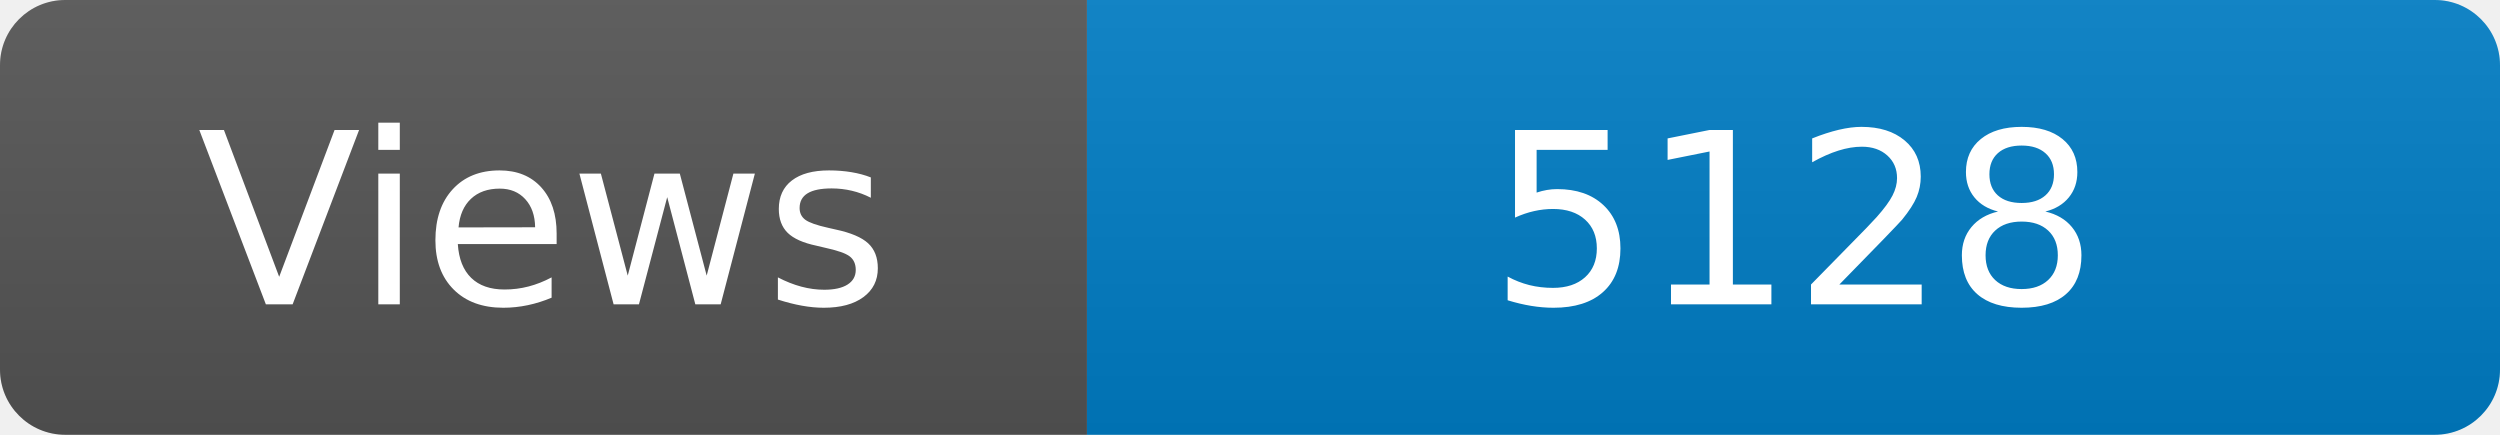
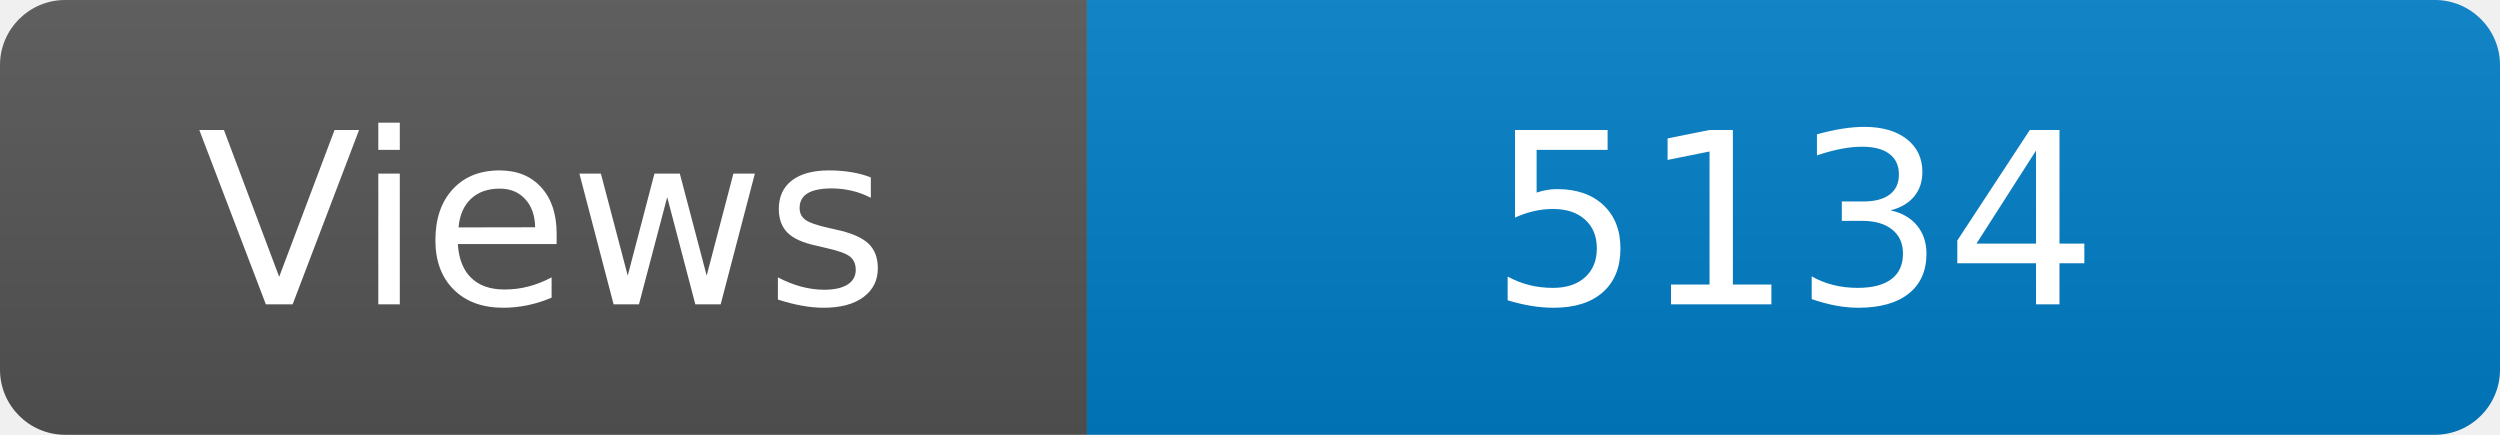
<svg xmlns="http://www.w3.org/2000/svg" width="115" height="20" role="img" aria-label="Maintained?: yes">
  <linearGradient id="s" x2="0" y2="100%">
    <stop offset="0" stop-color="#bbb" stop-opacity=".1" />
    <stop offset="1" stop-opacity=".1" />
  </linearGradient>
  <clipPath id="r">
    <rect width="115" height="20" rx="3" fill="#fff" />
  </clipPath>
  <g clip-path="url(#r)">
    <rect width="50" height="20" fill="#555" />
    <rect x="50" width="160" height="20" fill="#007ec6" />
    <rect width="115" height="20" fill="url(#s)" />
  </g>
  <g fill="#fff" text-anchor="middle" font-family="Verdana,Geneva,DejaVu Sans,sans-serif" font-size="110">
    <text x="250" y="140" transform="scale(.1)" fill="#fff">Views</text>
-     <text x="825" y="140" transform="scale(.1)" fill="#fff">5128</text>
+     <text x="825" y="140" transform="scale(.1)" fill="#fff">5134</text>
  </g>
</svg>
